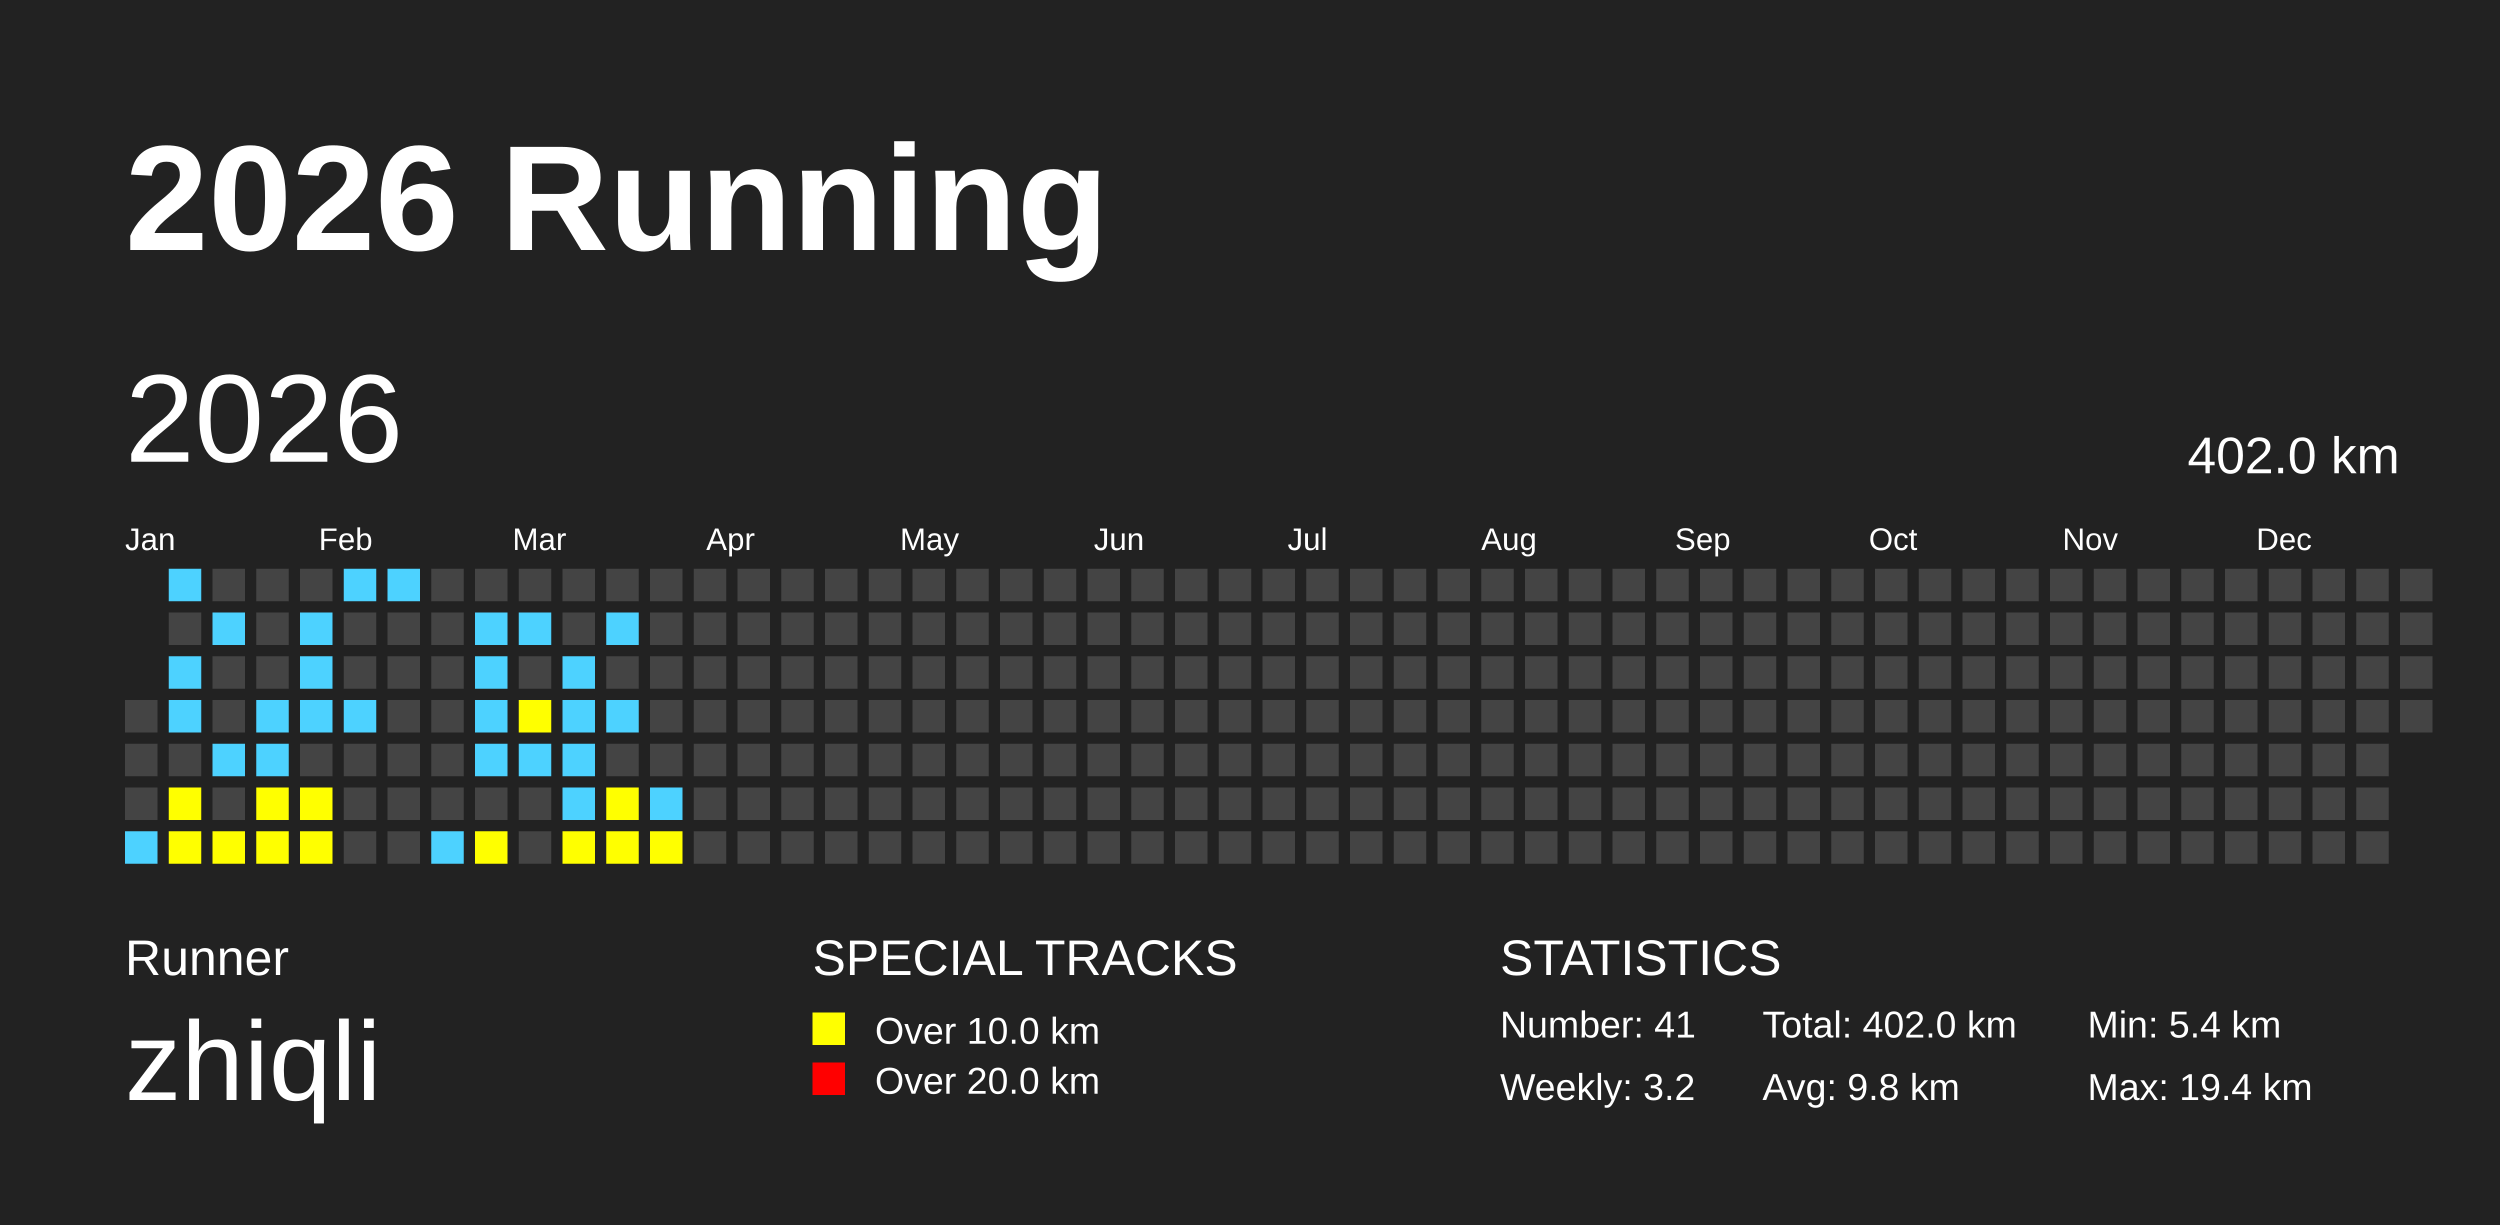
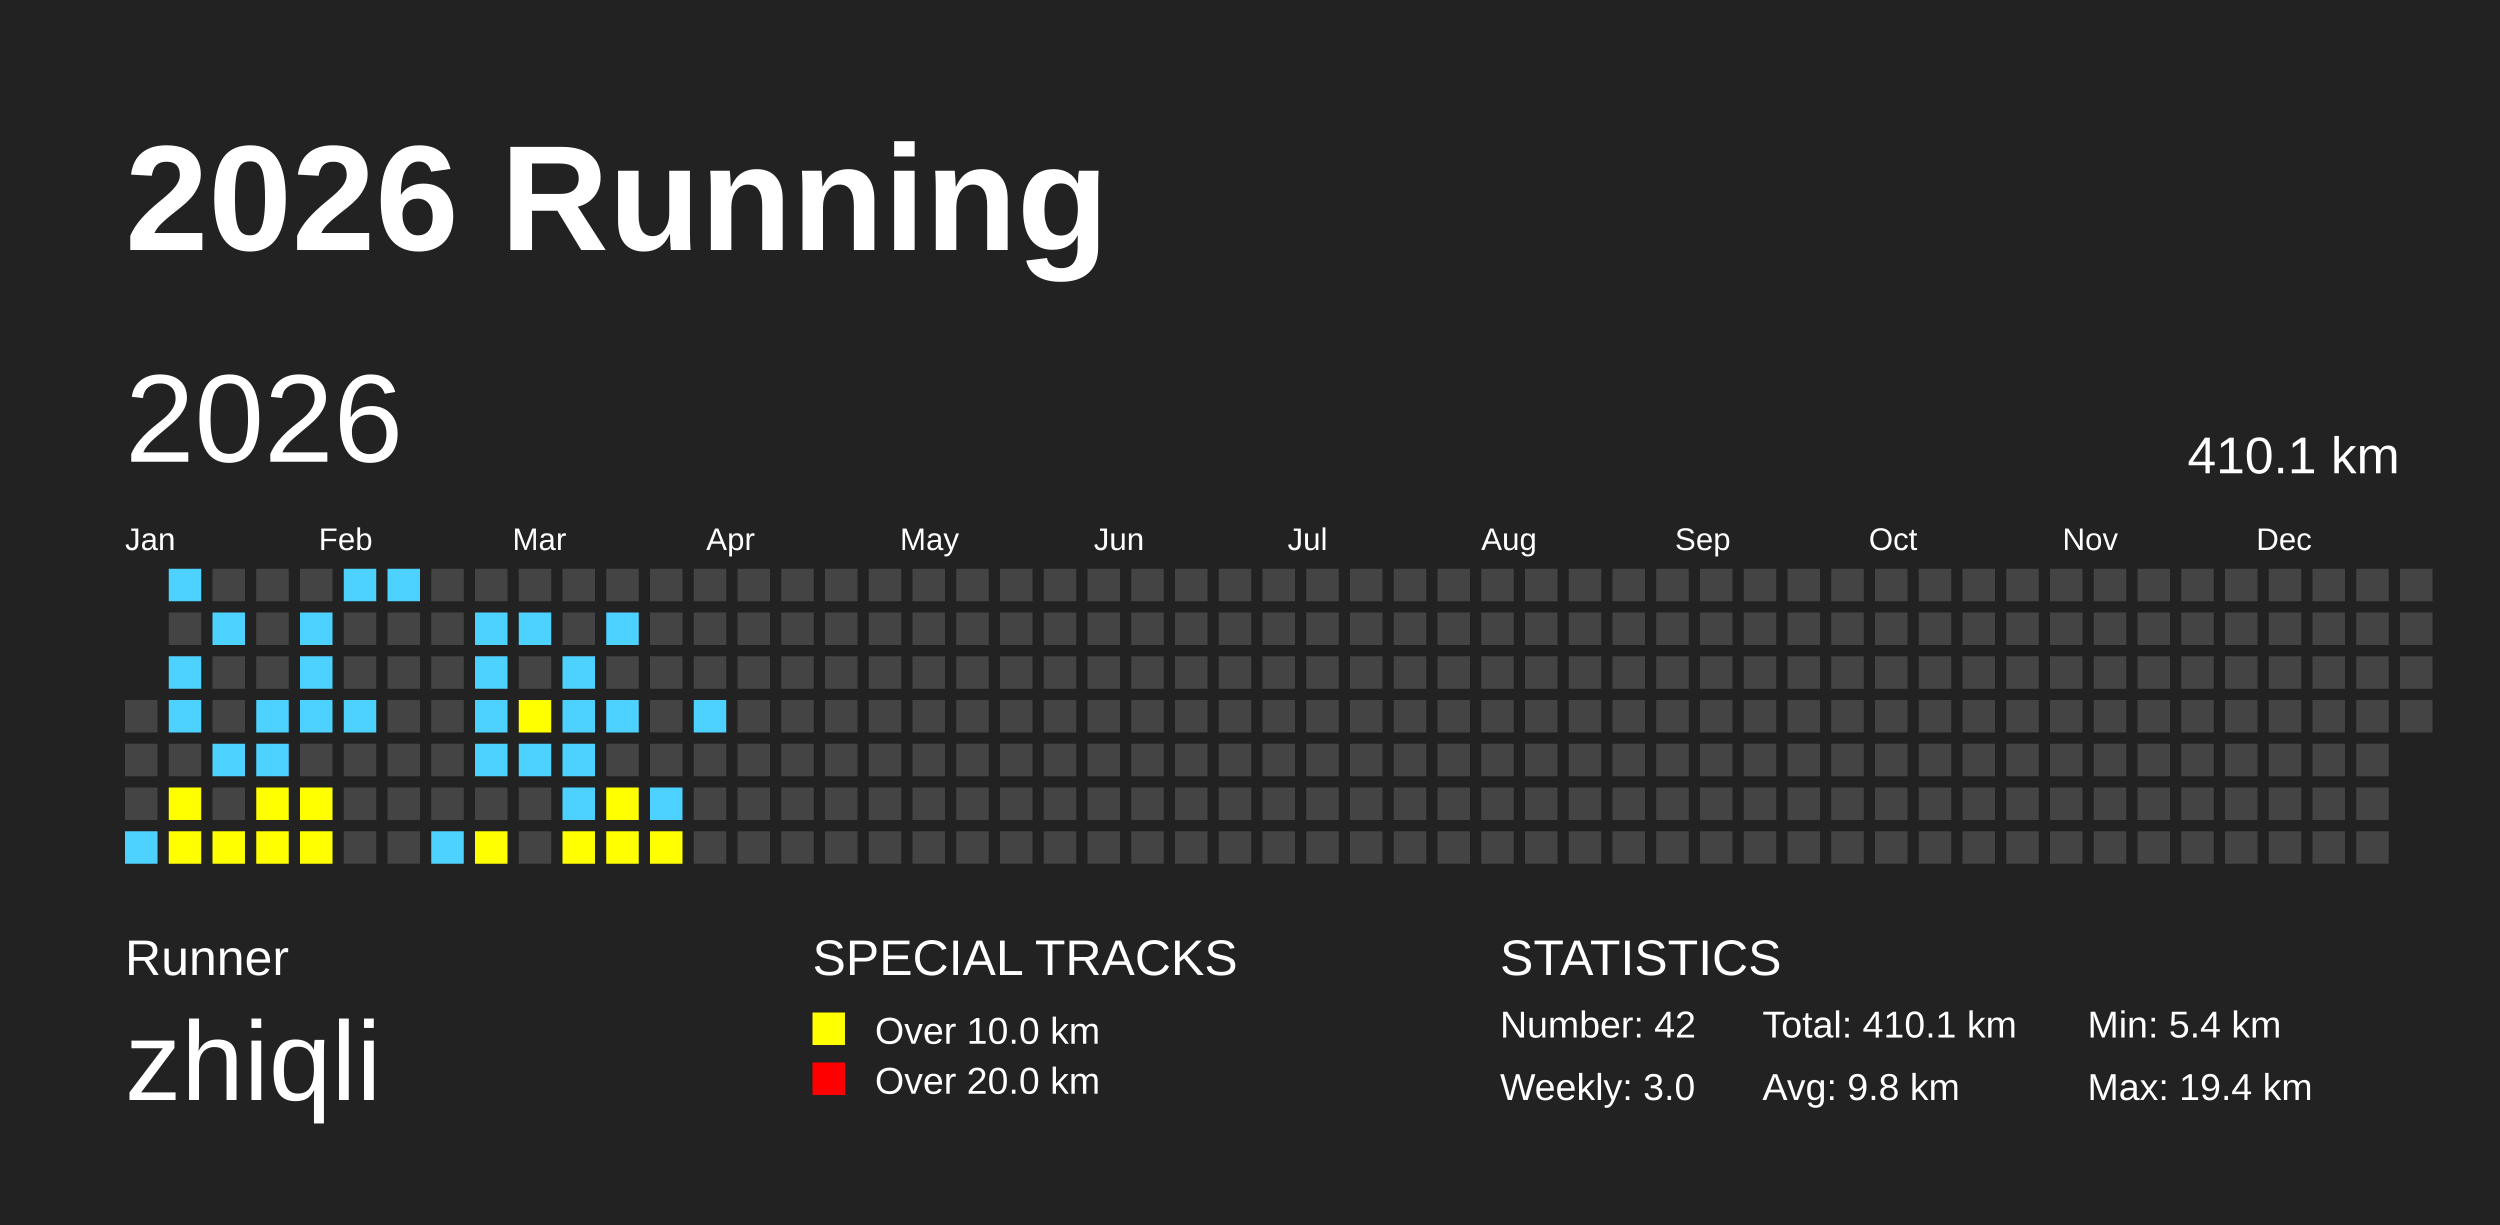
<svg xmlns="http://www.w3.org/2000/svg" baseProfile="full" height="98mm" version="1.1" viewBox="0,0,200,98" width="200mm">
  <defs />
  <rect fill="#222222" height="98" width="200" x="0" y="0" />
  <text fill="#FFFFFF" style="font-size:12px; font-family:Arial; font-weight:bold;" x="10" y="20">2026 Running</text>
  <text fill="#FFFFFF" style="font-size:4px; font-family:Arial" x="10" y="78">Runner</text>
  <text fill="#FFFFFF" style="font-size:9px; font-family:Arial" x="10" y="88">zhiqli</text>
  <text fill="#FFFFFF" style="font-size:4px; font-family:Arial" x="65" y="78">SPECIAL TRACKS</text>
  <rect fill="yellow" height="2.6" width="2.6" x="65" y="81" />
  <text fill="#FFFFFF" style="font-size:3px; font-family:Arial" x="70" y="83.5">Over 10.0 km</text>
  <rect fill="red" height="2.6" width="2.6" x="65" y="85" />
  <text fill="#FFFFFF" style="font-size:3px; font-family:Arial" x="70" y="87.5">Over 20.0 km</text>
  <text fill="#FFFFFF" style="font-size:4px; font-family:Arial" x="120" y="78">STATISTICS</text>
-   <text fill="#FFFFFF" style="font-size:3px; font-family:Arial" x="120" y="83">Number: 41</text>
-   <text fill="#FFFFFF" style="font-size:3px; font-family:Arial" x="120" y="88">Weekly: 3.2</text>
-   <text fill="#FFFFFF" style="font-size:3px; font-family:Arial" x="141" y="83">Total: 402.0 km</text>
+   <text fill="#FFFFFF" style="font-size:3px; font-family:Arial" x="120" y="83">Number: 42</text>
+   <text fill="#FFFFFF" style="font-size:3px; font-family:Arial" x="120" y="88">Weekly: 3.0</text>
+   <text fill="#FFFFFF" style="font-size:3px; font-family:Arial" x="141" y="83">Total: 410.1 km</text>
  <text fill="#FFFFFF" style="font-size:3px; font-family:Arial" x="141" y="88">Avg: 9.8 km</text>
  <text fill="#FFFFFF" style="font-size:3px; font-family:Arial" x="167" y="83">Min: 5.4 km</text>
  <text fill="#FFFFFF" style="font-size:3px; font-family:Arial" x="167" y="88">Max: 19.4 km</text>
  <text dominant-baseline="hanging" fill="#FFFFFF" style="font-size:10.0px; font-family:Arial;" x="10" y="30">2026</text>
-   <text dominant-baseline="hanging" fill="#FFFFFF" style="font-size:4.125px; font-family:Arial;" x="175" y="35">402.0 km</text>
+   <text dominant-baseline="hanging" fill="#FFFFFF" style="font-size:4.125px; font-family:Arial;" x="175" y="35">410.1 km</text>
  <text fill="#FFFFFF" style="font-size:2.5px; font-family:Arial" x="10.0" y="44">Jan</text>
  <text fill="#FFFFFF" style="font-size:2.5px; font-family:Arial" x="25.5" y="44">Feb</text>
  <text fill="#FFFFFF" style="font-size:2.5px; font-family:Arial" x="41.0" y="44">Mar</text>
  <text fill="#FFFFFF" style="font-size:2.5px; font-family:Arial" x="56.5" y="44">Apr</text>
  <text fill="#FFFFFF" style="font-size:2.5px; font-family:Arial" x="72.0" y="44">May</text>
  <text fill="#FFFFFF" style="font-size:2.5px; font-family:Arial" x="87.5" y="44">Jun</text>
  <text fill="#FFFFFF" style="font-size:2.5px; font-family:Arial" x="103.0" y="44">Jul</text>
  <text fill="#FFFFFF" style="font-size:2.5px; font-family:Arial" x="118.5" y="44">Aug</text>
  <text fill="#FFFFFF" style="font-size:2.5px; font-family:Arial" x="134.0" y="44">Sep</text>
  <text fill="#FFFFFF" style="font-size:2.5px; font-family:Arial" x="149.5" y="44">Oct</text>
  <text fill="#FFFFFF" style="font-size:2.5px; font-family:Arial" x="165.0" y="44">Nov</text>
  <text fill="#FFFFFF" style="font-size:2.5px; font-family:Arial" x="180.5" y="44">Dec</text>
  <rect fill="#444444" height="2.6" width="2.6" x="10.0" y="56.0" />
  <rect fill="#444444" height="2.6" width="2.6" x="10.0" y="59.5" />
  <rect fill="#444444" height="2.6" width="2.6" x="10.0" y="63.0" />
  <rect fill="#4DD2FF" height="2.6" width="2.6" x="10.0" y="66.5" />
  <rect fill="#4DD2FF" height="2.6" width="2.6" x="13.5" y="45.5" />
  <rect fill="#444444" height="2.6" width="2.6" x="13.5" y="49.0" />
  <rect fill="#4DD2FF" height="2.6" width="2.6" x="13.5" y="52.5" />
  <rect fill="#4DD2FF" height="2.6" width="2.6" x="13.5" y="56.0" />
  <rect fill="#444444" height="2.6" width="2.6" x="13.5" y="59.5" />
  <rect fill="yellow" height="2.6" width="2.6" x="13.5" y="63.0" />
  <rect fill="yellow" height="2.6" width="2.6" x="13.5" y="66.5" />
  <rect fill="#444444" height="2.6" width="2.6" x="17.0" y="45.5" />
  <rect fill="#4DD2FF" height="2.6" width="2.6" x="17.0" y="49.0" />
  <rect fill="#444444" height="2.6" width="2.6" x="17.0" y="52.5" />
  <rect fill="#444444" height="2.6" width="2.6" x="17.0" y="56.0" />
  <rect fill="#4DD2FF" height="2.6" width="2.6" x="17.0" y="59.5" />
  <rect fill="#444444" height="2.6" width="2.6" x="17.0" y="63.0" />
  <rect fill="yellow" height="2.6" width="2.6" x="17.0" y="66.5" />
  <rect fill="#444444" height="2.6" width="2.6" x="20.5" y="45.5" />
  <rect fill="#444444" height="2.6" width="2.6" x="20.5" y="49.0" />
  <rect fill="#444444" height="2.6" width="2.6" x="20.5" y="52.5" />
  <rect fill="#4DD2FF" height="2.6" width="2.6" x="20.5" y="56.0" />
  <rect fill="#4DD2FF" height="2.6" width="2.6" x="20.5" y="59.5" />
  <rect fill="yellow" height="2.6" width="2.6" x="20.5" y="63.0" />
  <rect fill="yellow" height="2.6" width="2.6" x="20.5" y="66.5" />
  <rect fill="#444444" height="2.6" width="2.6" x="24.0" y="45.5" />
  <rect fill="#4DD2FF" height="2.6" width="2.6" x="24.0" y="49.0" />
  <rect fill="#4DD2FF" height="2.6" width="2.6" x="24.0" y="52.5" />
  <rect fill="#4DD2FF" height="2.6" width="2.6" x="24.0" y="56.0" />
  <rect fill="#444444" height="2.6" width="2.6" x="24.0" y="59.5" />
  <rect fill="yellow" height="2.6" width="2.6" x="24.0" y="63.0" />
  <rect fill="yellow" height="2.6" width="2.6" x="24.0" y="66.5" />
  <rect fill="#4DD2FF" height="2.6" width="2.6" x="27.5" y="45.5" />
  <rect fill="#444444" height="2.6" width="2.6" x="27.5" y="49.0" />
  <rect fill="#444444" height="2.6" width="2.6" x="27.5" y="52.5" />
  <rect fill="#4DD2FF" height="2.6" width="2.6" x="27.5" y="56.0" />
  <rect fill="#444444" height="2.6" width="2.6" x="27.5" y="59.5" />
  <rect fill="#444444" height="2.6" width="2.6" x="27.5" y="63.0" />
  <rect fill="#444444" height="2.6" width="2.6" x="27.5" y="66.5" />
  <rect fill="#4DD2FF" height="2.6" width="2.6" x="31.0" y="45.5" />
  <rect fill="#444444" height="2.6" width="2.6" x="31.0" y="49.0" />
  <rect fill="#444444" height="2.6" width="2.6" x="31.0" y="52.5" />
  <rect fill="#444444" height="2.6" width="2.6" x="31.0" y="56.0" />
  <rect fill="#444444" height="2.6" width="2.6" x="31.0" y="59.5" />
  <rect fill="#444444" height="2.6" width="2.6" x="31.0" y="63.0" />
  <rect fill="#444444" height="2.6" width="2.6" x="31.0" y="66.5" />
  <rect fill="#444444" height="2.6" width="2.6" x="34.5" y="45.5" />
  <rect fill="#444444" height="2.6" width="2.6" x="34.5" y="49.0" />
  <rect fill="#444444" height="2.6" width="2.6" x="34.5" y="52.5" />
  <rect fill="#444444" height="2.6" width="2.6" x="34.5" y="56.0" />
  <rect fill="#444444" height="2.6" width="2.6" x="34.5" y="59.5" />
  <rect fill="#444444" height="2.6" width="2.6" x="34.5" y="63.0" />
  <rect fill="#4DD2FF" height="2.6" width="2.6" x="34.5" y="66.5" />
  <rect fill="#444444" height="2.6" width="2.6" x="38.0" y="45.5" />
  <rect fill="#4DD2FF" height="2.6" width="2.6" x="38.0" y="49.0" />
  <rect fill="#4DD2FF" height="2.6" width="2.6" x="38.0" y="52.5" />
  <rect fill="#4DD2FF" height="2.6" width="2.6" x="38.0" y="56.0" />
  <rect fill="#4DD2FF" height="2.6" width="2.6" x="38.0" y="59.5" />
  <rect fill="#444444" height="2.6" width="2.6" x="38.0" y="63.0" />
  <rect fill="yellow" height="2.6" width="2.6" x="38.0" y="66.5" />
  <rect fill="#444444" height="2.6" width="2.6" x="41.5" y="45.5" />
  <rect fill="#4DD2FF" height="2.6" width="2.6" x="41.5" y="49.0" />
  <rect fill="#444444" height="2.6" width="2.6" x="41.5" y="52.5" />
  <rect fill="yellow" height="2.6" width="2.6" x="41.5" y="56.0" />
  <rect fill="#4DD2FF" height="2.6" width="2.6" x="41.5" y="59.5" />
  <rect fill="#444444" height="2.6" width="2.6" x="41.5" y="63.0" />
  <rect fill="#444444" height="2.6" width="2.6" x="41.5" y="66.5" />
  <rect fill="#444444" height="2.6" width="2.6" x="45.0" y="45.5" />
  <rect fill="#444444" height="2.6" width="2.6" x="45.0" y="49.0" />
  <rect fill="#4DD2FF" height="2.6" width="2.6" x="45.0" y="52.5" />
  <rect fill="#4DD2FF" height="2.6" width="2.6" x="45.0" y="56.0" />
  <rect fill="#4DD2FF" height="2.6" width="2.6" x="45.0" y="59.5" />
  <rect fill="#4DD2FF" height="2.6" width="2.6" x="45.0" y="63.0" />
  <rect fill="yellow" height="2.6" width="2.6" x="45.0" y="66.5" />
  <rect fill="#444444" height="2.6" width="2.6" x="48.5" y="45.5" />
  <rect fill="#4DD2FF" height="2.6" width="2.6" x="48.5" y="49.0" />
  <rect fill="#444444" height="2.6" width="2.6" x="48.5" y="52.5" />
  <rect fill="#4DD2FF" height="2.6" width="2.6" x="48.5" y="56.0" />
  <rect fill="#444444" height="2.6" width="2.6" x="48.5" y="59.5" />
  <rect fill="yellow" height="2.6" width="2.6" x="48.5" y="63.0" />
  <rect fill="yellow" height="2.6" width="2.6" x="48.5" y="66.5" />
  <rect fill="#444444" height="2.6" width="2.6" x="52.0" y="45.5" />
  <rect fill="#444444" height="2.6" width="2.6" x="52.0" y="49.0" />
  <rect fill="#444444" height="2.6" width="2.6" x="52.0" y="52.5" />
  <rect fill="#444444" height="2.6" width="2.6" x="52.0" y="56.0" />
  <rect fill="#444444" height="2.6" width="2.6" x="52.0" y="59.5" />
  <rect fill="#4DD2FF" height="2.6" width="2.6" x="52.0" y="63.0" />
  <rect fill="yellow" height="2.6" width="2.6" x="52.0" y="66.5" />
  <rect fill="#444444" height="2.6" width="2.6" x="55.5" y="45.5" />
  <rect fill="#444444" height="2.6" width="2.6" x="55.5" y="49.0" />
  <rect fill="#444444" height="2.6" width="2.6" x="55.5" y="52.5" />
-   <rect fill="#444444" height="2.6" width="2.6" x="55.5" y="56.0" />
+   <rect fill="#4DD2FF" height="2.6" width="2.6" x="55.5" y="56.0" />
  <rect fill="#444444" height="2.6" width="2.6" x="55.5" y="59.5" />
  <rect fill="#444444" height="2.6" width="2.6" x="55.5" y="63.0" />
  <rect fill="#444444" height="2.6" width="2.6" x="55.5" y="66.5" />
  <rect fill="#444444" height="2.6" width="2.6" x="59.0" y="45.5" />
  <rect fill="#444444" height="2.6" width="2.6" x="59.0" y="49.0" />
  <rect fill="#444444" height="2.6" width="2.6" x="59.0" y="52.5" />
  <rect fill="#444444" height="2.6" width="2.6" x="59.0" y="56.0" />
  <rect fill="#444444" height="2.6" width="2.6" x="59.0" y="59.5" />
  <rect fill="#444444" height="2.6" width="2.6" x="59.0" y="63.0" />
  <rect fill="#444444" height="2.6" width="2.6" x="59.0" y="66.5" />
  <rect fill="#444444" height="2.6" width="2.6" x="62.5" y="45.5" />
  <rect fill="#444444" height="2.6" width="2.6" x="62.5" y="49.0" />
  <rect fill="#444444" height="2.6" width="2.6" x="62.5" y="52.5" />
  <rect fill="#444444" height="2.6" width="2.6" x="62.5" y="56.0" />
  <rect fill="#444444" height="2.6" width="2.6" x="62.5" y="59.5" />
  <rect fill="#444444" height="2.6" width="2.6" x="62.5" y="63.0" />
  <rect fill="#444444" height="2.6" width="2.6" x="62.5" y="66.5" />
  <rect fill="#444444" height="2.6" width="2.6" x="66.0" y="45.5" />
  <rect fill="#444444" height="2.6" width="2.6" x="66.0" y="49.0" />
  <rect fill="#444444" height="2.6" width="2.6" x="66.0" y="52.5" />
  <rect fill="#444444" height="2.6" width="2.6" x="66.0" y="56.0" />
  <rect fill="#444444" height="2.6" width="2.6" x="66.0" y="59.5" />
  <rect fill="#444444" height="2.6" width="2.6" x="66.0" y="63.0" />
  <rect fill="#444444" height="2.6" width="2.6" x="66.0" y="66.5" />
  <rect fill="#444444" height="2.6" width="2.6" x="69.5" y="45.5" />
  <rect fill="#444444" height="2.6" width="2.6" x="69.5" y="49.0" />
  <rect fill="#444444" height="2.6" width="2.6" x="69.5" y="52.5" />
  <rect fill="#444444" height="2.6" width="2.6" x="69.5" y="56.0" />
  <rect fill="#444444" height="2.6" width="2.6" x="69.5" y="59.5" />
  <rect fill="#444444" height="2.6" width="2.6" x="69.5" y="63.0" />
  <rect fill="#444444" height="2.6" width="2.6" x="69.5" y="66.5" />
  <rect fill="#444444" height="2.6" width="2.6" x="73.0" y="45.5" />
  <rect fill="#444444" height="2.6" width="2.6" x="73.0" y="49.0" />
  <rect fill="#444444" height="2.6" width="2.6" x="73.0" y="52.5" />
  <rect fill="#444444" height="2.6" width="2.6" x="73.0" y="56.0" />
  <rect fill="#444444" height="2.6" width="2.6" x="73.0" y="59.5" />
  <rect fill="#444444" height="2.6" width="2.6" x="73.0" y="63.0" />
  <rect fill="#444444" height="2.6" width="2.6" x="73.0" y="66.5" />
  <rect fill="#444444" height="2.6" width="2.6" x="76.5" y="45.5" />
  <rect fill="#444444" height="2.6" width="2.6" x="76.5" y="49.0" />
  <rect fill="#444444" height="2.6" width="2.6" x="76.5" y="52.5" />
  <rect fill="#444444" height="2.6" width="2.6" x="76.5" y="56.0" />
  <rect fill="#444444" height="2.6" width="2.6" x="76.5" y="59.5" />
  <rect fill="#444444" height="2.6" width="2.6" x="76.5" y="63.0" />
  <rect fill="#444444" height="2.6" width="2.6" x="76.5" y="66.5" />
  <rect fill="#444444" height="2.6" width="2.6" x="80.0" y="45.5" />
  <rect fill="#444444" height="2.6" width="2.6" x="80.0" y="49.0" />
  <rect fill="#444444" height="2.6" width="2.6" x="80.0" y="52.5" />
  <rect fill="#444444" height="2.6" width="2.6" x="80.0" y="56.0" />
  <rect fill="#444444" height="2.6" width="2.6" x="80.0" y="59.5" />
  <rect fill="#444444" height="2.6" width="2.6" x="80.0" y="63.0" />
  <rect fill="#444444" height="2.6" width="2.6" x="80.0" y="66.5" />
  <rect fill="#444444" height="2.6" width="2.6" x="83.5" y="45.5" />
  <rect fill="#444444" height="2.6" width="2.6" x="83.5" y="49.0" />
  <rect fill="#444444" height="2.6" width="2.6" x="83.5" y="52.5" />
  <rect fill="#444444" height="2.6" width="2.6" x="83.5" y="56.0" />
  <rect fill="#444444" height="2.6" width="2.6" x="83.5" y="59.5" />
  <rect fill="#444444" height="2.6" width="2.6" x="83.5" y="63.0" />
  <rect fill="#444444" height="2.6" width="2.6" x="83.5" y="66.5" />
  <rect fill="#444444" height="2.6" width="2.6" x="87.0" y="45.5" />
  <rect fill="#444444" height="2.6" width="2.6" x="87.0" y="49.0" />
  <rect fill="#444444" height="2.6" width="2.6" x="87.0" y="52.5" />
  <rect fill="#444444" height="2.6" width="2.6" x="87.0" y="56.0" />
  <rect fill="#444444" height="2.6" width="2.6" x="87.0" y="59.5" />
  <rect fill="#444444" height="2.6" width="2.6" x="87.0" y="63.0" />
  <rect fill="#444444" height="2.6" width="2.6" x="87.0" y="66.5" />
  <rect fill="#444444" height="2.6" width="2.6" x="90.5" y="45.5" />
  <rect fill="#444444" height="2.6" width="2.6" x="90.5" y="49.0" />
  <rect fill="#444444" height="2.6" width="2.6" x="90.5" y="52.5" />
  <rect fill="#444444" height="2.6" width="2.6" x="90.5" y="56.0" />
  <rect fill="#444444" height="2.6" width="2.6" x="90.5" y="59.5" />
  <rect fill="#444444" height="2.6" width="2.6" x="90.5" y="63.0" />
  <rect fill="#444444" height="2.6" width="2.6" x="90.5" y="66.5" />
  <rect fill="#444444" height="2.6" width="2.6" x="94.0" y="45.5" />
  <rect fill="#444444" height="2.6" width="2.6" x="94.0" y="49.0" />
  <rect fill="#444444" height="2.6" width="2.6" x="94.0" y="52.5" />
  <rect fill="#444444" height="2.6" width="2.6" x="94.0" y="56.0" />
  <rect fill="#444444" height="2.6" width="2.6" x="94.0" y="59.5" />
  <rect fill="#444444" height="2.6" width="2.6" x="94.0" y="63.0" />
  <rect fill="#444444" height="2.6" width="2.6" x="94.0" y="66.5" />
  <rect fill="#444444" height="2.6" width="2.6" x="97.5" y="45.5" />
  <rect fill="#444444" height="2.6" width="2.6" x="97.5" y="49.0" />
  <rect fill="#444444" height="2.6" width="2.6" x="97.5" y="52.5" />
  <rect fill="#444444" height="2.6" width="2.6" x="97.5" y="56.0" />
  <rect fill="#444444" height="2.6" width="2.6" x="97.5" y="59.5" />
  <rect fill="#444444" height="2.6" width="2.6" x="97.5" y="63.0" />
  <rect fill="#444444" height="2.6" width="2.6" x="97.5" y="66.5" />
  <rect fill="#444444" height="2.6" width="2.6" x="101.0" y="45.5" />
  <rect fill="#444444" height="2.6" width="2.6" x="101.0" y="49.0" />
  <rect fill="#444444" height="2.6" width="2.6" x="101.0" y="52.5" />
  <rect fill="#444444" height="2.6" width="2.6" x="101.0" y="56.0" />
  <rect fill="#444444" height="2.6" width="2.6" x="101.0" y="59.5" />
  <rect fill="#444444" height="2.6" width="2.6" x="101.0" y="63.0" />
  <rect fill="#444444" height="2.6" width="2.6" x="101.0" y="66.5" />
  <rect fill="#444444" height="2.6" width="2.6" x="104.5" y="45.5" />
  <rect fill="#444444" height="2.6" width="2.6" x="104.5" y="49.0" />
  <rect fill="#444444" height="2.6" width="2.6" x="104.5" y="52.5" />
  <rect fill="#444444" height="2.6" width="2.6" x="104.5" y="56.0" />
  <rect fill="#444444" height="2.6" width="2.6" x="104.5" y="59.5" />
  <rect fill="#444444" height="2.6" width="2.6" x="104.5" y="63.0" />
  <rect fill="#444444" height="2.6" width="2.6" x="104.5" y="66.5" />
  <rect fill="#444444" height="2.6" width="2.6" x="108.0" y="45.5" />
  <rect fill="#444444" height="2.6" width="2.6" x="108.0" y="49.0" />
  <rect fill="#444444" height="2.6" width="2.6" x="108.0" y="52.5" />
  <rect fill="#444444" height="2.6" width="2.6" x="108.0" y="56.0" />
  <rect fill="#444444" height="2.6" width="2.6" x="108.0" y="59.5" />
  <rect fill="#444444" height="2.6" width="2.6" x="108.0" y="63.0" />
  <rect fill="#444444" height="2.6" width="2.6" x="108.0" y="66.5" />
  <rect fill="#444444" height="2.6" width="2.6" x="111.5" y="45.5" />
  <rect fill="#444444" height="2.6" width="2.6" x="111.5" y="49.0" />
  <rect fill="#444444" height="2.6" width="2.6" x="111.5" y="52.5" />
  <rect fill="#444444" height="2.6" width="2.6" x="111.5" y="56.0" />
  <rect fill="#444444" height="2.6" width="2.6" x="111.5" y="59.5" />
  <rect fill="#444444" height="2.6" width="2.6" x="111.5" y="63.0" />
  <rect fill="#444444" height="2.6" width="2.6" x="111.5" y="66.5" />
  <rect fill="#444444" height="2.6" width="2.6" x="115.0" y="45.5" />
  <rect fill="#444444" height="2.6" width="2.6" x="115.0" y="49.0" />
  <rect fill="#444444" height="2.6" width="2.6" x="115.0" y="52.5" />
  <rect fill="#444444" height="2.6" width="2.6" x="115.0" y="56.0" />
  <rect fill="#444444" height="2.6" width="2.6" x="115.0" y="59.5" />
  <rect fill="#444444" height="2.6" width="2.6" x="115.0" y="63.0" />
  <rect fill="#444444" height="2.6" width="2.6" x="115.0" y="66.5" />
  <rect fill="#444444" height="2.6" width="2.6" x="118.5" y="45.5" />
  <rect fill="#444444" height="2.6" width="2.6" x="118.5" y="49.0" />
  <rect fill="#444444" height="2.6" width="2.6" x="118.5" y="52.5" />
  <rect fill="#444444" height="2.6" width="2.6" x="118.5" y="56.0" />
  <rect fill="#444444" height="2.6" width="2.6" x="118.5" y="59.5" />
  <rect fill="#444444" height="2.6" width="2.6" x="118.5" y="63.0" />
  <rect fill="#444444" height="2.6" width="2.6" x="118.5" y="66.5" />
  <rect fill="#444444" height="2.6" width="2.6" x="122.0" y="45.5" />
  <rect fill="#444444" height="2.6" width="2.6" x="122.0" y="49.0" />
  <rect fill="#444444" height="2.6" width="2.6" x="122.0" y="52.5" />
  <rect fill="#444444" height="2.6" width="2.6" x="122.0" y="56.0" />
  <rect fill="#444444" height="2.6" width="2.6" x="122.0" y="59.5" />
  <rect fill="#444444" height="2.6" width="2.6" x="122.0" y="63.0" />
  <rect fill="#444444" height="2.6" width="2.6" x="122.0" y="66.5" />
  <rect fill="#444444" height="2.6" width="2.6" x="125.5" y="45.5" />
  <rect fill="#444444" height="2.6" width="2.6" x="125.5" y="49.0" />
  <rect fill="#444444" height="2.6" width="2.6" x="125.5" y="52.5" />
  <rect fill="#444444" height="2.6" width="2.6" x="125.5" y="56.0" />
  <rect fill="#444444" height="2.6" width="2.6" x="125.5" y="59.5" />
  <rect fill="#444444" height="2.6" width="2.6" x="125.5" y="63.0" />
  <rect fill="#444444" height="2.6" width="2.6" x="125.5" y="66.5" />
  <rect fill="#444444" height="2.6" width="2.6" x="129.0" y="45.5" />
  <rect fill="#444444" height="2.6" width="2.6" x="129.0" y="49.0" />
  <rect fill="#444444" height="2.6" width="2.6" x="129.0" y="52.5" />
  <rect fill="#444444" height="2.6" width="2.6" x="129.0" y="56.0" />
  <rect fill="#444444" height="2.6" width="2.6" x="129.0" y="59.5" />
  <rect fill="#444444" height="2.6" width="2.6" x="129.0" y="63.0" />
  <rect fill="#444444" height="2.6" width="2.6" x="129.0" y="66.5" />
  <rect fill="#444444" height="2.6" width="2.6" x="132.5" y="45.5" />
  <rect fill="#444444" height="2.6" width="2.6" x="132.5" y="49.0" />
  <rect fill="#444444" height="2.6" width="2.6" x="132.5" y="52.5" />
  <rect fill="#444444" height="2.6" width="2.6" x="132.5" y="56.0" />
  <rect fill="#444444" height="2.6" width="2.6" x="132.5" y="59.5" />
  <rect fill="#444444" height="2.6" width="2.6" x="132.5" y="63.0" />
  <rect fill="#444444" height="2.6" width="2.6" x="132.5" y="66.5" />
  <rect fill="#444444" height="2.6" width="2.6" x="136.0" y="45.5" />
  <rect fill="#444444" height="2.6" width="2.6" x="136.0" y="49.0" />
  <rect fill="#444444" height="2.6" width="2.6" x="136.0" y="52.5" />
  <rect fill="#444444" height="2.6" width="2.6" x="136.0" y="56.0" />
  <rect fill="#444444" height="2.6" width="2.6" x="136.0" y="59.5" />
  <rect fill="#444444" height="2.6" width="2.6" x="136.0" y="63.0" />
  <rect fill="#444444" height="2.6" width="2.6" x="136.0" y="66.5" />
  <rect fill="#444444" height="2.6" width="2.6" x="139.5" y="45.5" />
  <rect fill="#444444" height="2.6" width="2.6" x="139.5" y="49.0" />
  <rect fill="#444444" height="2.6" width="2.6" x="139.5" y="52.5" />
  <rect fill="#444444" height="2.6" width="2.6" x="139.5" y="56.0" />
  <rect fill="#444444" height="2.6" width="2.6" x="139.5" y="59.5" />
  <rect fill="#444444" height="2.6" width="2.6" x="139.5" y="63.0" />
  <rect fill="#444444" height="2.6" width="2.6" x="139.5" y="66.5" />
  <rect fill="#444444" height="2.6" width="2.6" x="143.0" y="45.5" />
  <rect fill="#444444" height="2.6" width="2.6" x="143.0" y="49.0" />
  <rect fill="#444444" height="2.6" width="2.6" x="143.0" y="52.5" />
  <rect fill="#444444" height="2.6" width="2.6" x="143.0" y="56.0" />
  <rect fill="#444444" height="2.6" width="2.6" x="143.0" y="59.5" />
  <rect fill="#444444" height="2.6" width="2.6" x="143.0" y="63.0" />
  <rect fill="#444444" height="2.6" width="2.6" x="143.0" y="66.5" />
  <rect fill="#444444" height="2.6" width="2.6" x="146.5" y="45.5" />
  <rect fill="#444444" height="2.6" width="2.6" x="146.5" y="49.0" />
  <rect fill="#444444" height="2.6" width="2.6" x="146.5" y="52.5" />
  <rect fill="#444444" height="2.6" width="2.6" x="146.5" y="56.0" />
  <rect fill="#444444" height="2.6" width="2.6" x="146.5" y="59.5" />
  <rect fill="#444444" height="2.6" width="2.6" x="146.5" y="63.0" />
  <rect fill="#444444" height="2.6" width="2.6" x="146.5" y="66.5" />
  <rect fill="#444444" height="2.6" width="2.6" x="150.0" y="45.5" />
  <rect fill="#444444" height="2.6" width="2.6" x="150.0" y="49.0" />
  <rect fill="#444444" height="2.6" width="2.6" x="150.0" y="52.5" />
  <rect fill="#444444" height="2.6" width="2.6" x="150.0" y="56.0" />
  <rect fill="#444444" height="2.6" width="2.6" x="150.0" y="59.5" />
  <rect fill="#444444" height="2.6" width="2.6" x="150.0" y="63.0" />
  <rect fill="#444444" height="2.6" width="2.6" x="150.0" y="66.5" />
  <rect fill="#444444" height="2.6" width="2.6" x="153.5" y="45.5" />
  <rect fill="#444444" height="2.6" width="2.6" x="153.5" y="49.0" />
  <rect fill="#444444" height="2.6" width="2.6" x="153.5" y="52.5" />
  <rect fill="#444444" height="2.6" width="2.6" x="153.5" y="56.0" />
  <rect fill="#444444" height="2.6" width="2.6" x="153.5" y="59.5" />
  <rect fill="#444444" height="2.6" width="2.6" x="153.5" y="63.0" />
  <rect fill="#444444" height="2.6" width="2.6" x="153.5" y="66.5" />
  <rect fill="#444444" height="2.6" width="2.6" x="157.0" y="45.5" />
  <rect fill="#444444" height="2.6" width="2.6" x="157.0" y="49.0" />
  <rect fill="#444444" height="2.6" width="2.6" x="157.0" y="52.5" />
  <rect fill="#444444" height="2.6" width="2.6" x="157.0" y="56.0" />
  <rect fill="#444444" height="2.6" width="2.6" x="157.0" y="59.5" />
  <rect fill="#444444" height="2.6" width="2.6" x="157.0" y="63.0" />
  <rect fill="#444444" height="2.6" width="2.6" x="157.0" y="66.5" />
  <rect fill="#444444" height="2.6" width="2.6" x="160.5" y="45.5" />
  <rect fill="#444444" height="2.6" width="2.6" x="160.5" y="49.0" />
  <rect fill="#444444" height="2.6" width="2.6" x="160.5" y="52.5" />
  <rect fill="#444444" height="2.6" width="2.6" x="160.5" y="56.0" />
  <rect fill="#444444" height="2.6" width="2.6" x="160.5" y="59.5" />
  <rect fill="#444444" height="2.6" width="2.6" x="160.5" y="63.0" />
  <rect fill="#444444" height="2.6" width="2.6" x="160.5" y="66.5" />
  <rect fill="#444444" height="2.6" width="2.6" x="164.0" y="45.5" />
  <rect fill="#444444" height="2.6" width="2.6" x="164.0" y="49.0" />
  <rect fill="#444444" height="2.6" width="2.6" x="164.0" y="52.5" />
  <rect fill="#444444" height="2.6" width="2.6" x="164.0" y="56.0" />
  <rect fill="#444444" height="2.6" width="2.6" x="164.0" y="59.5" />
  <rect fill="#444444" height="2.6" width="2.6" x="164.0" y="63.0" />
  <rect fill="#444444" height="2.6" width="2.6" x="164.0" y="66.5" />
  <rect fill="#444444" height="2.6" width="2.6" x="167.5" y="45.5" />
  <rect fill="#444444" height="2.6" width="2.6" x="167.5" y="49.0" />
  <rect fill="#444444" height="2.6" width="2.6" x="167.5" y="52.5" />
  <rect fill="#444444" height="2.6" width="2.6" x="167.5" y="56.0" />
  <rect fill="#444444" height="2.6" width="2.6" x="167.5" y="59.5" />
  <rect fill="#444444" height="2.6" width="2.6" x="167.5" y="63.0" />
  <rect fill="#444444" height="2.6" width="2.6" x="167.5" y="66.5" />
  <rect fill="#444444" height="2.6" width="2.6" x="171.0" y="45.5" />
  <rect fill="#444444" height="2.6" width="2.6" x="171.0" y="49.0" />
  <rect fill="#444444" height="2.6" width="2.6" x="171.0" y="52.5" />
  <rect fill="#444444" height="2.6" width="2.6" x="171.0" y="56.0" />
  <rect fill="#444444" height="2.6" width="2.6" x="171.0" y="59.5" />
  <rect fill="#444444" height="2.6" width="2.6" x="171.0" y="63.0" />
  <rect fill="#444444" height="2.6" width="2.6" x="171.0" y="66.5" />
  <rect fill="#444444" height="2.6" width="2.6" x="174.5" y="45.5" />
  <rect fill="#444444" height="2.6" width="2.6" x="174.5" y="49.0" />
  <rect fill="#444444" height="2.6" width="2.6" x="174.5" y="52.5" />
  <rect fill="#444444" height="2.6" width="2.6" x="174.5" y="56.0" />
  <rect fill="#444444" height="2.6" width="2.6" x="174.5" y="59.5" />
  <rect fill="#444444" height="2.6" width="2.6" x="174.5" y="63.0" />
  <rect fill="#444444" height="2.6" width="2.6" x="174.5" y="66.5" />
  <rect fill="#444444" height="2.6" width="2.6" x="178.0" y="45.5" />
  <rect fill="#444444" height="2.6" width="2.6" x="178.0" y="49.0" />
  <rect fill="#444444" height="2.6" width="2.6" x="178.0" y="52.5" />
  <rect fill="#444444" height="2.6" width="2.6" x="178.0" y="56.0" />
  <rect fill="#444444" height="2.6" width="2.6" x="178.0" y="59.5" />
  <rect fill="#444444" height="2.6" width="2.6" x="178.0" y="63.0" />
  <rect fill="#444444" height="2.6" width="2.6" x="178.0" y="66.5" />
  <rect fill="#444444" height="2.6" width="2.6" x="181.5" y="45.5" />
  <rect fill="#444444" height="2.6" width="2.6" x="181.5" y="49.0" />
  <rect fill="#444444" height="2.6" width="2.6" x="181.5" y="52.5" />
  <rect fill="#444444" height="2.6" width="2.6" x="181.5" y="56.0" />
  <rect fill="#444444" height="2.6" width="2.6" x="181.5" y="59.5" />
  <rect fill="#444444" height="2.6" width="2.6" x="181.5" y="63.0" />
  <rect fill="#444444" height="2.6" width="2.6" x="181.5" y="66.5" />
  <rect fill="#444444" height="2.6" width="2.6" x="185.0" y="45.5" />
  <rect fill="#444444" height="2.6" width="2.6" x="185.0" y="49.0" />
  <rect fill="#444444" height="2.6" width="2.6" x="185.0" y="52.5" />
  <rect fill="#444444" height="2.6" width="2.6" x="185.0" y="56.0" />
  <rect fill="#444444" height="2.6" width="2.6" x="185.0" y="59.5" />
  <rect fill="#444444" height="2.6" width="2.6" x="185.0" y="63.0" />
  <rect fill="#444444" height="2.6" width="2.6" x="185.0" y="66.5" />
  <rect fill="#444444" height="2.6" width="2.6" x="188.5" y="45.5" />
  <rect fill="#444444" height="2.6" width="2.6" x="188.5" y="49.0" />
  <rect fill="#444444" height="2.6" width="2.6" x="188.5" y="52.5" />
  <rect fill="#444444" height="2.6" width="2.6" x="188.5" y="56.0" />
  <rect fill="#444444" height="2.6" width="2.6" x="188.5" y="59.5" />
  <rect fill="#444444" height="2.6" width="2.6" x="188.5" y="63.0" />
  <rect fill="#444444" height="2.6" width="2.6" x="188.5" y="66.5" />
  <rect fill="#444444" height="2.6" width="2.6" x="192.0" y="45.5" />
  <rect fill="#444444" height="2.6" width="2.6" x="192.0" y="49.0" />
  <rect fill="#444444" height="2.6" width="2.6" x="192.0" y="52.5" />
  <rect fill="#444444" height="2.6" width="2.6" x="192.0" y="56.0" />
</svg>
